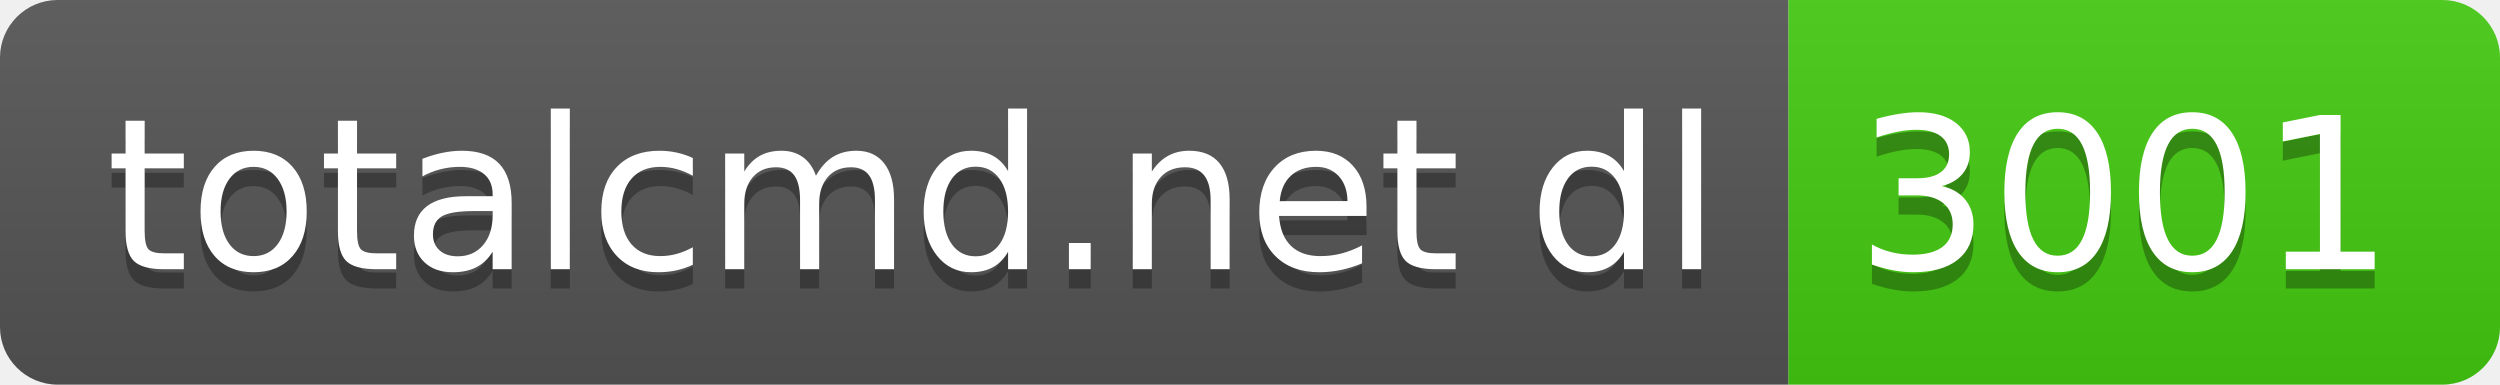
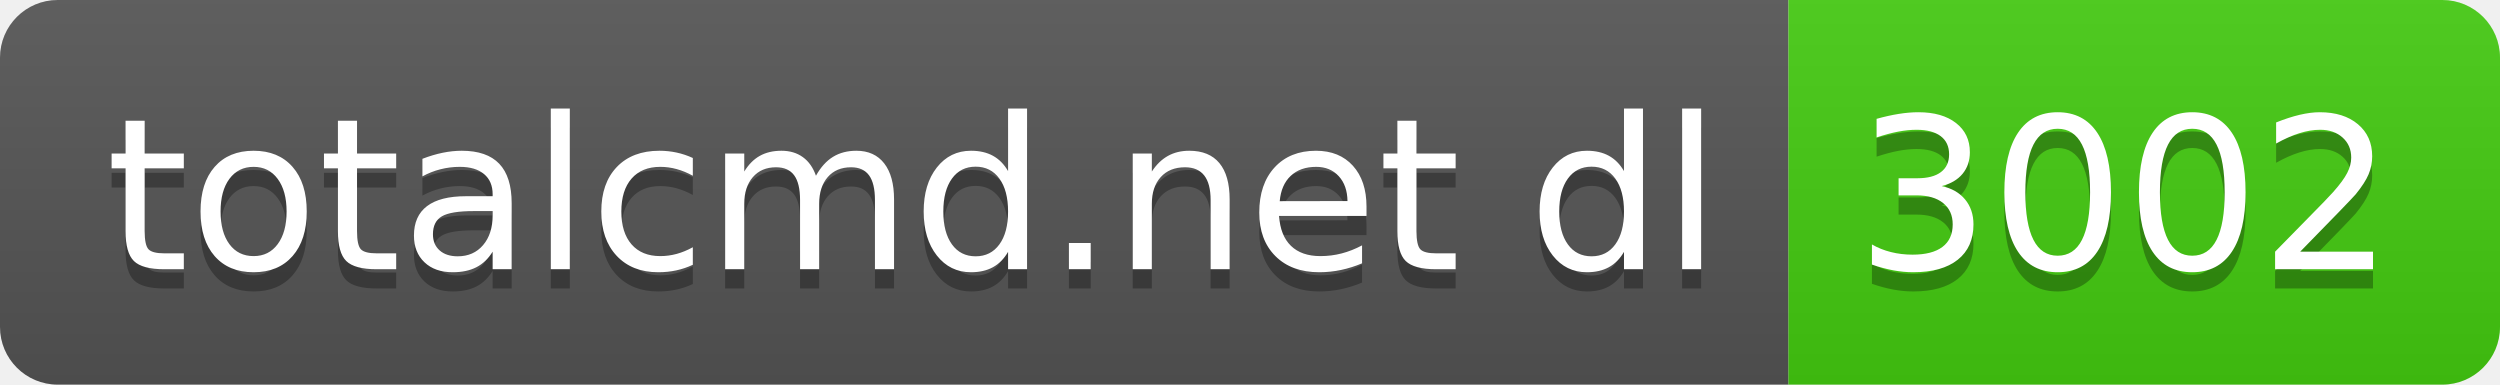
- <svg xmlns="http://www.w3.org/2000/svg" width="130" height="20" role="img" aria-label="totalcmd.net dl: 3001">
+ <svg xmlns="http://www.w3.org/2000/svg" width="130" height="20" role="img" aria-label="totalcmd.net dl: 3002">
  <linearGradient id="s" x2="0" y2="100%">
    <stop offset="0" stop-color="#bbb" stop-opacity=".1" />
    <stop offset="1" stop-opacity=".1" />
  </linearGradient>
  <clipPath id="r">
    <rect width="130" height="20" rx="3" fill="#fff" />
  </clipPath>
  <g clip-path="url(#r)">
    <rect width="93" height="20" fill="#555" />
    <rect x="93" width="37" height="20" fill="#4c1" />
    <rect width="130" height="20" fill="url(#s)" />
  </g>
  <g fill="#fff" text-anchor="middle" font-family="Verdana,Geneva,DejaVu Sans,sans-serif" text-rendering="geometricPrecision" font-size="110">
    <text aria-hidden="true" x="475" y="150" fill="#010101" fill-opacity=".3" transform="scale(.1)" textLength="830">totalcmd.net dl</text>
    <text x="475" y="140" transform="scale(.1)" fill="#fff" textLength="830">totalcmd.net dl</text>
-     <text aria-hidden="true" x="1105" y="150" fill="#010101" fill-opacity=".3" transform="scale(.1)" textLength="270">3001</text>
-     <text x="1105" y="140" transform="scale(.1)" fill="#fff" textLength="270">3001</text>
+     <text aria-hidden="true" x="1105" y="150" fill="#010101" fill-opacity=".3" transform="scale(.1)" textLength="270">3002</text>
+     <text x="1105" y="140" transform="scale(.1)" fill="#fff" textLength="270">3002</text>
  </g>
</svg>
